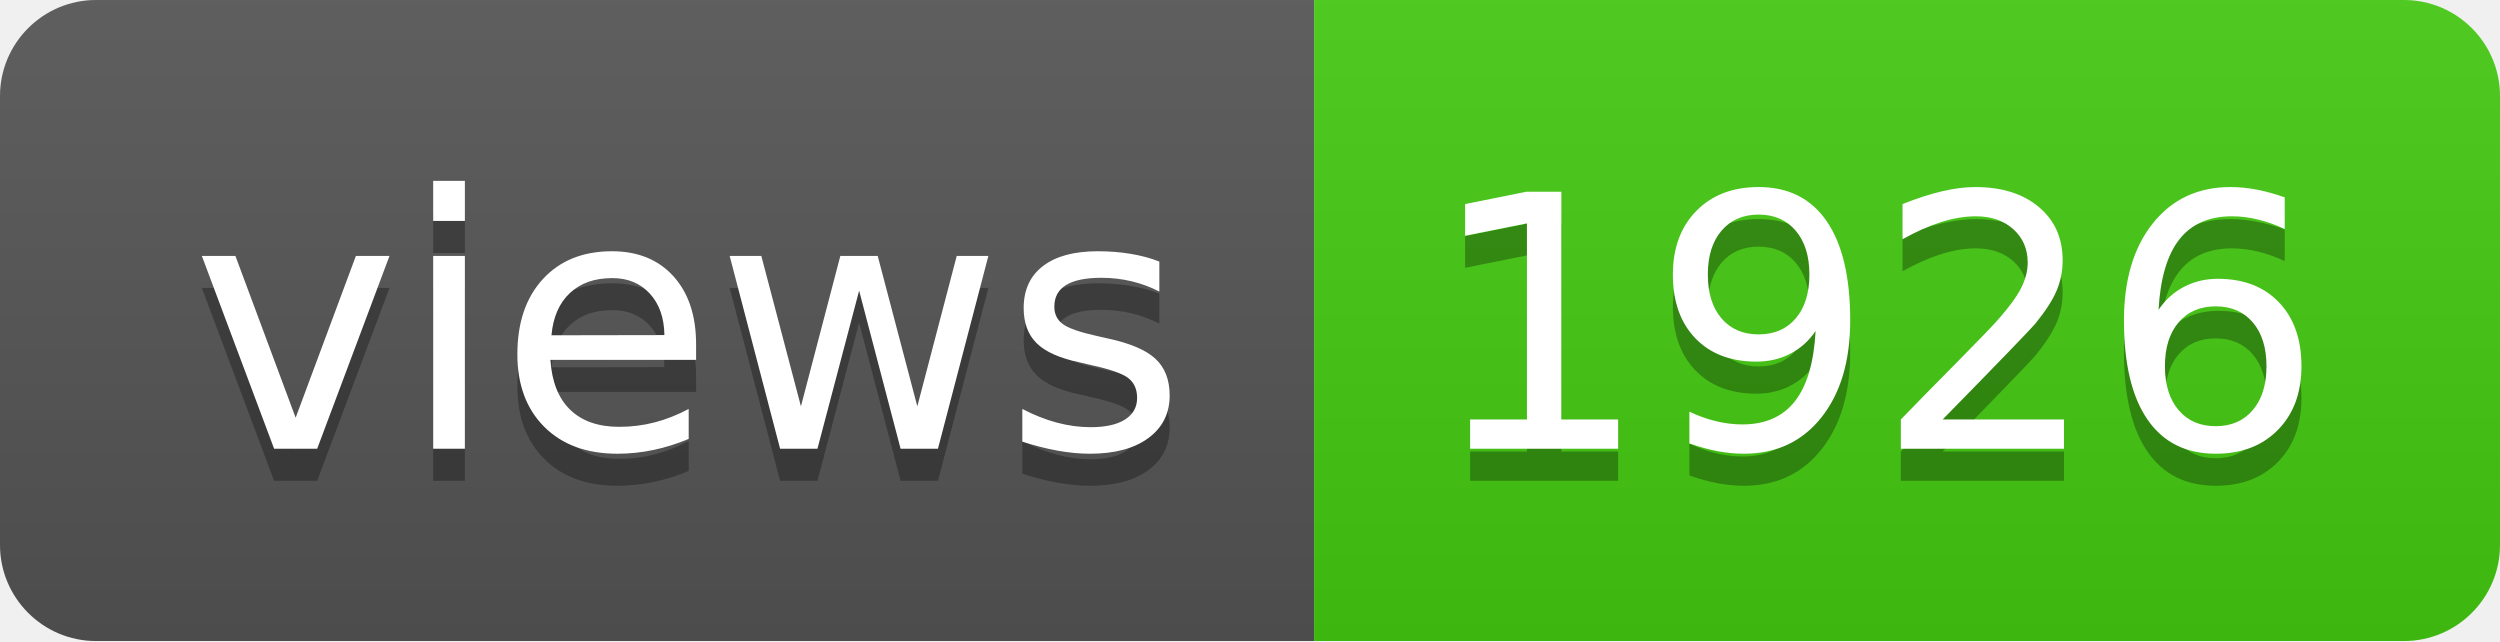
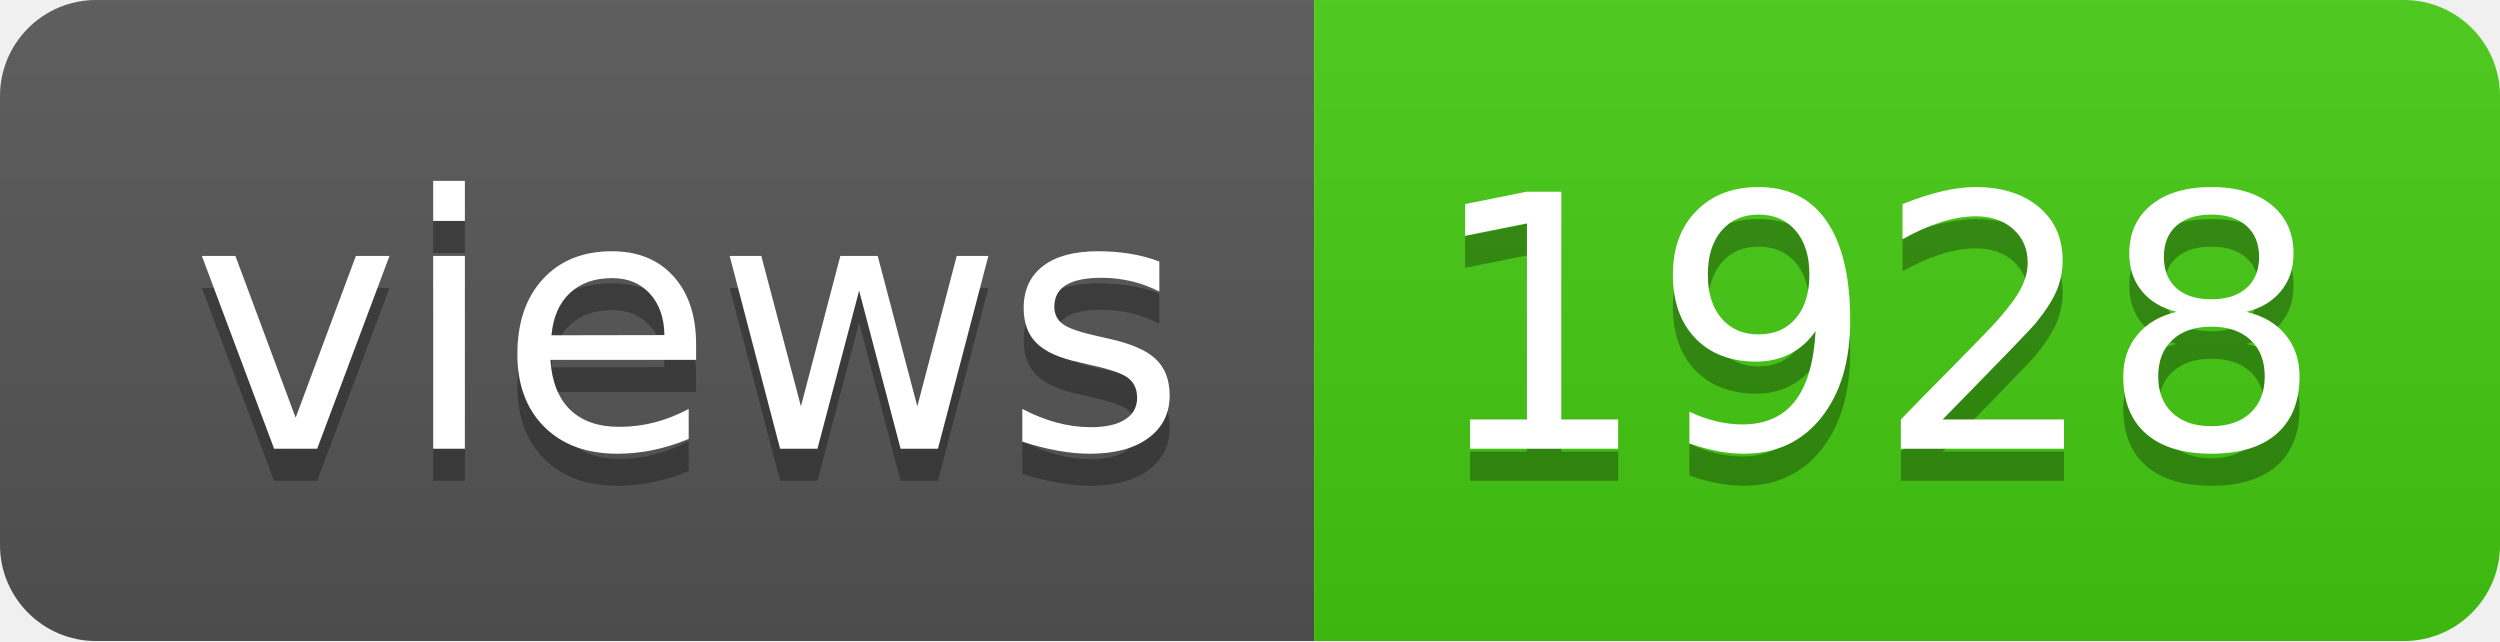
- <svg xmlns="http://www.w3.org/2000/svg" width="78" height="20" role="img" aria-label="views: 1926">
+ <svg xmlns="http://www.w3.org/2000/svg" width="78" height="20" role="img" aria-label="views: 1928">
  <linearGradient id="s" x2="0" y2="100%">
    <stop offset="0" stop-color="#bbb" stop-opacity=".1" />
    <stop offset="1" stop-opacity=".1" />
  </linearGradient>
  <clipPath id="r">
    <rect width="78" height="20" rx="3" fill="#fff" />
  </clipPath>
  <g clip-path="url(#r)">
    <rect width="41" height="20" fill="#555" />
    <rect x="41" width="37" height="20" fill="#4c1" />
    <rect width="78" height="20" fill="url(#s)" />
  </g>
  <g fill="#fff" text-anchor="middle" font-family="Verdana,Geneva,DejaVu Sans,sans-serif" text-rendering="geometricPrecision" font-size="110">
    <text aria-hidden="true" x="215" y="150" fill="#010101" fill-opacity=".3" transform="scale(.1)" textLength="310">views</text>
    <text x="215" y="140" transform="scale(.1)" fill="#fff" textLength="310">views</text>
-     <text aria-hidden="true" x="585" y="150" fill="#010101" fill-opacity=".3" transform="scale(.1)" textLength="270">1926</text>
-     <text x="585" y="140" transform="scale(.1)" fill="#fff" textLength="270">1926</text>
+     <text aria-hidden="true" x="585" y="150" fill="#010101" fill-opacity=".3" transform="scale(.1)" textLength="270">1928</text>
+     <text x="585" y="140" transform="scale(.1)" fill="#fff" textLength="270">1928</text>
  </g>
</svg>
